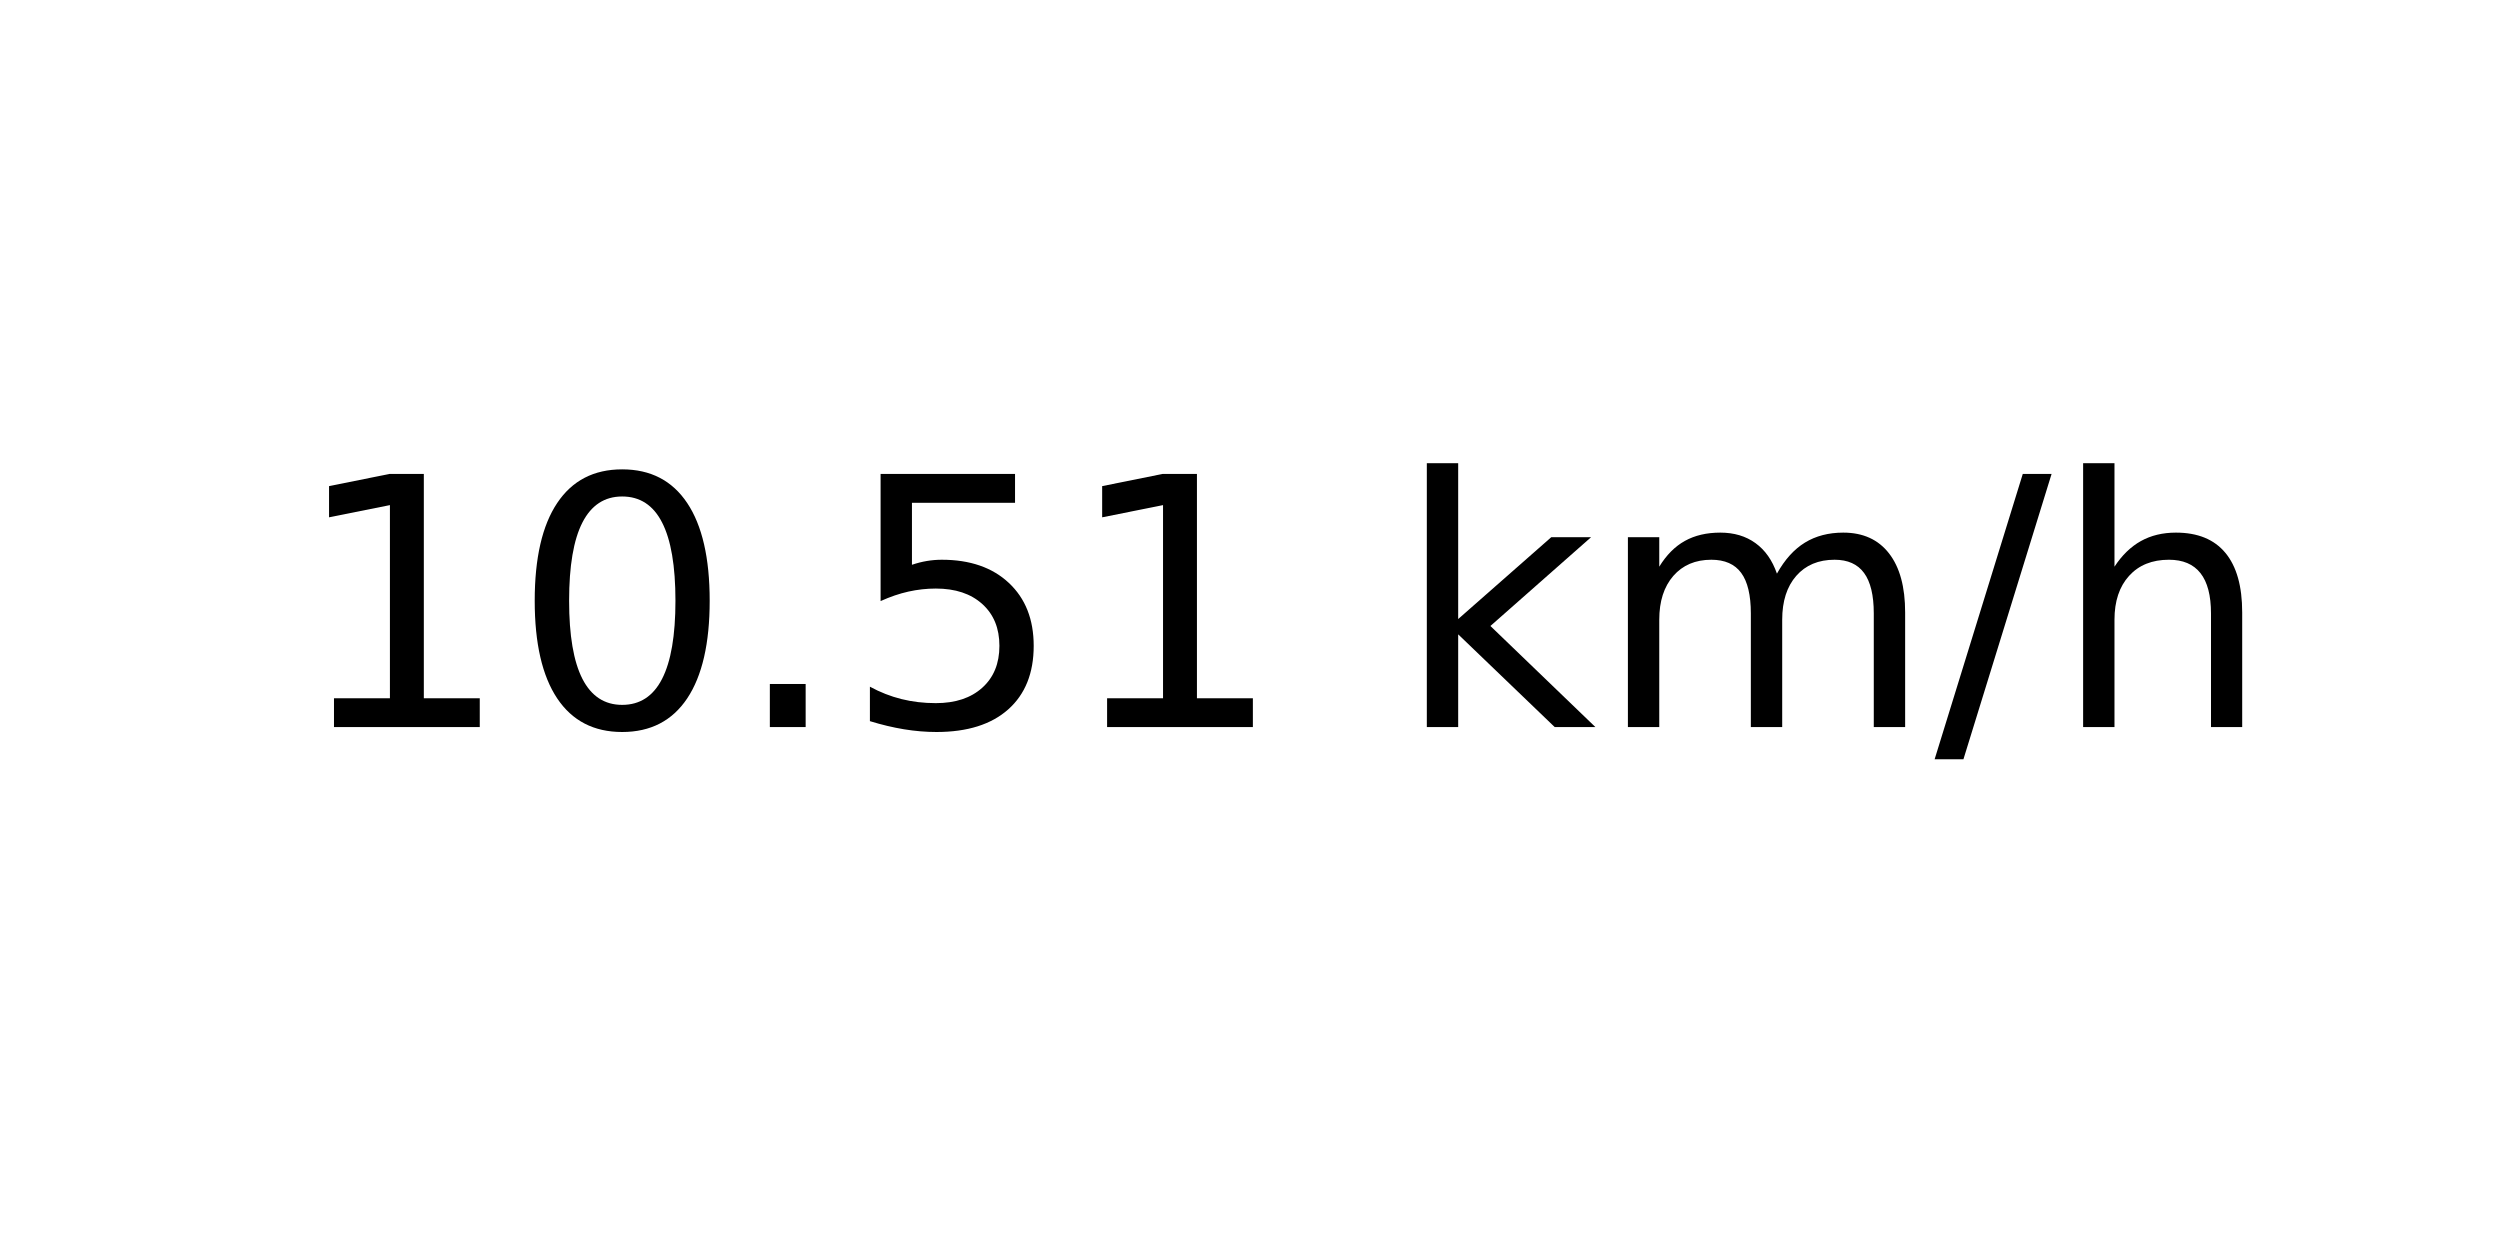
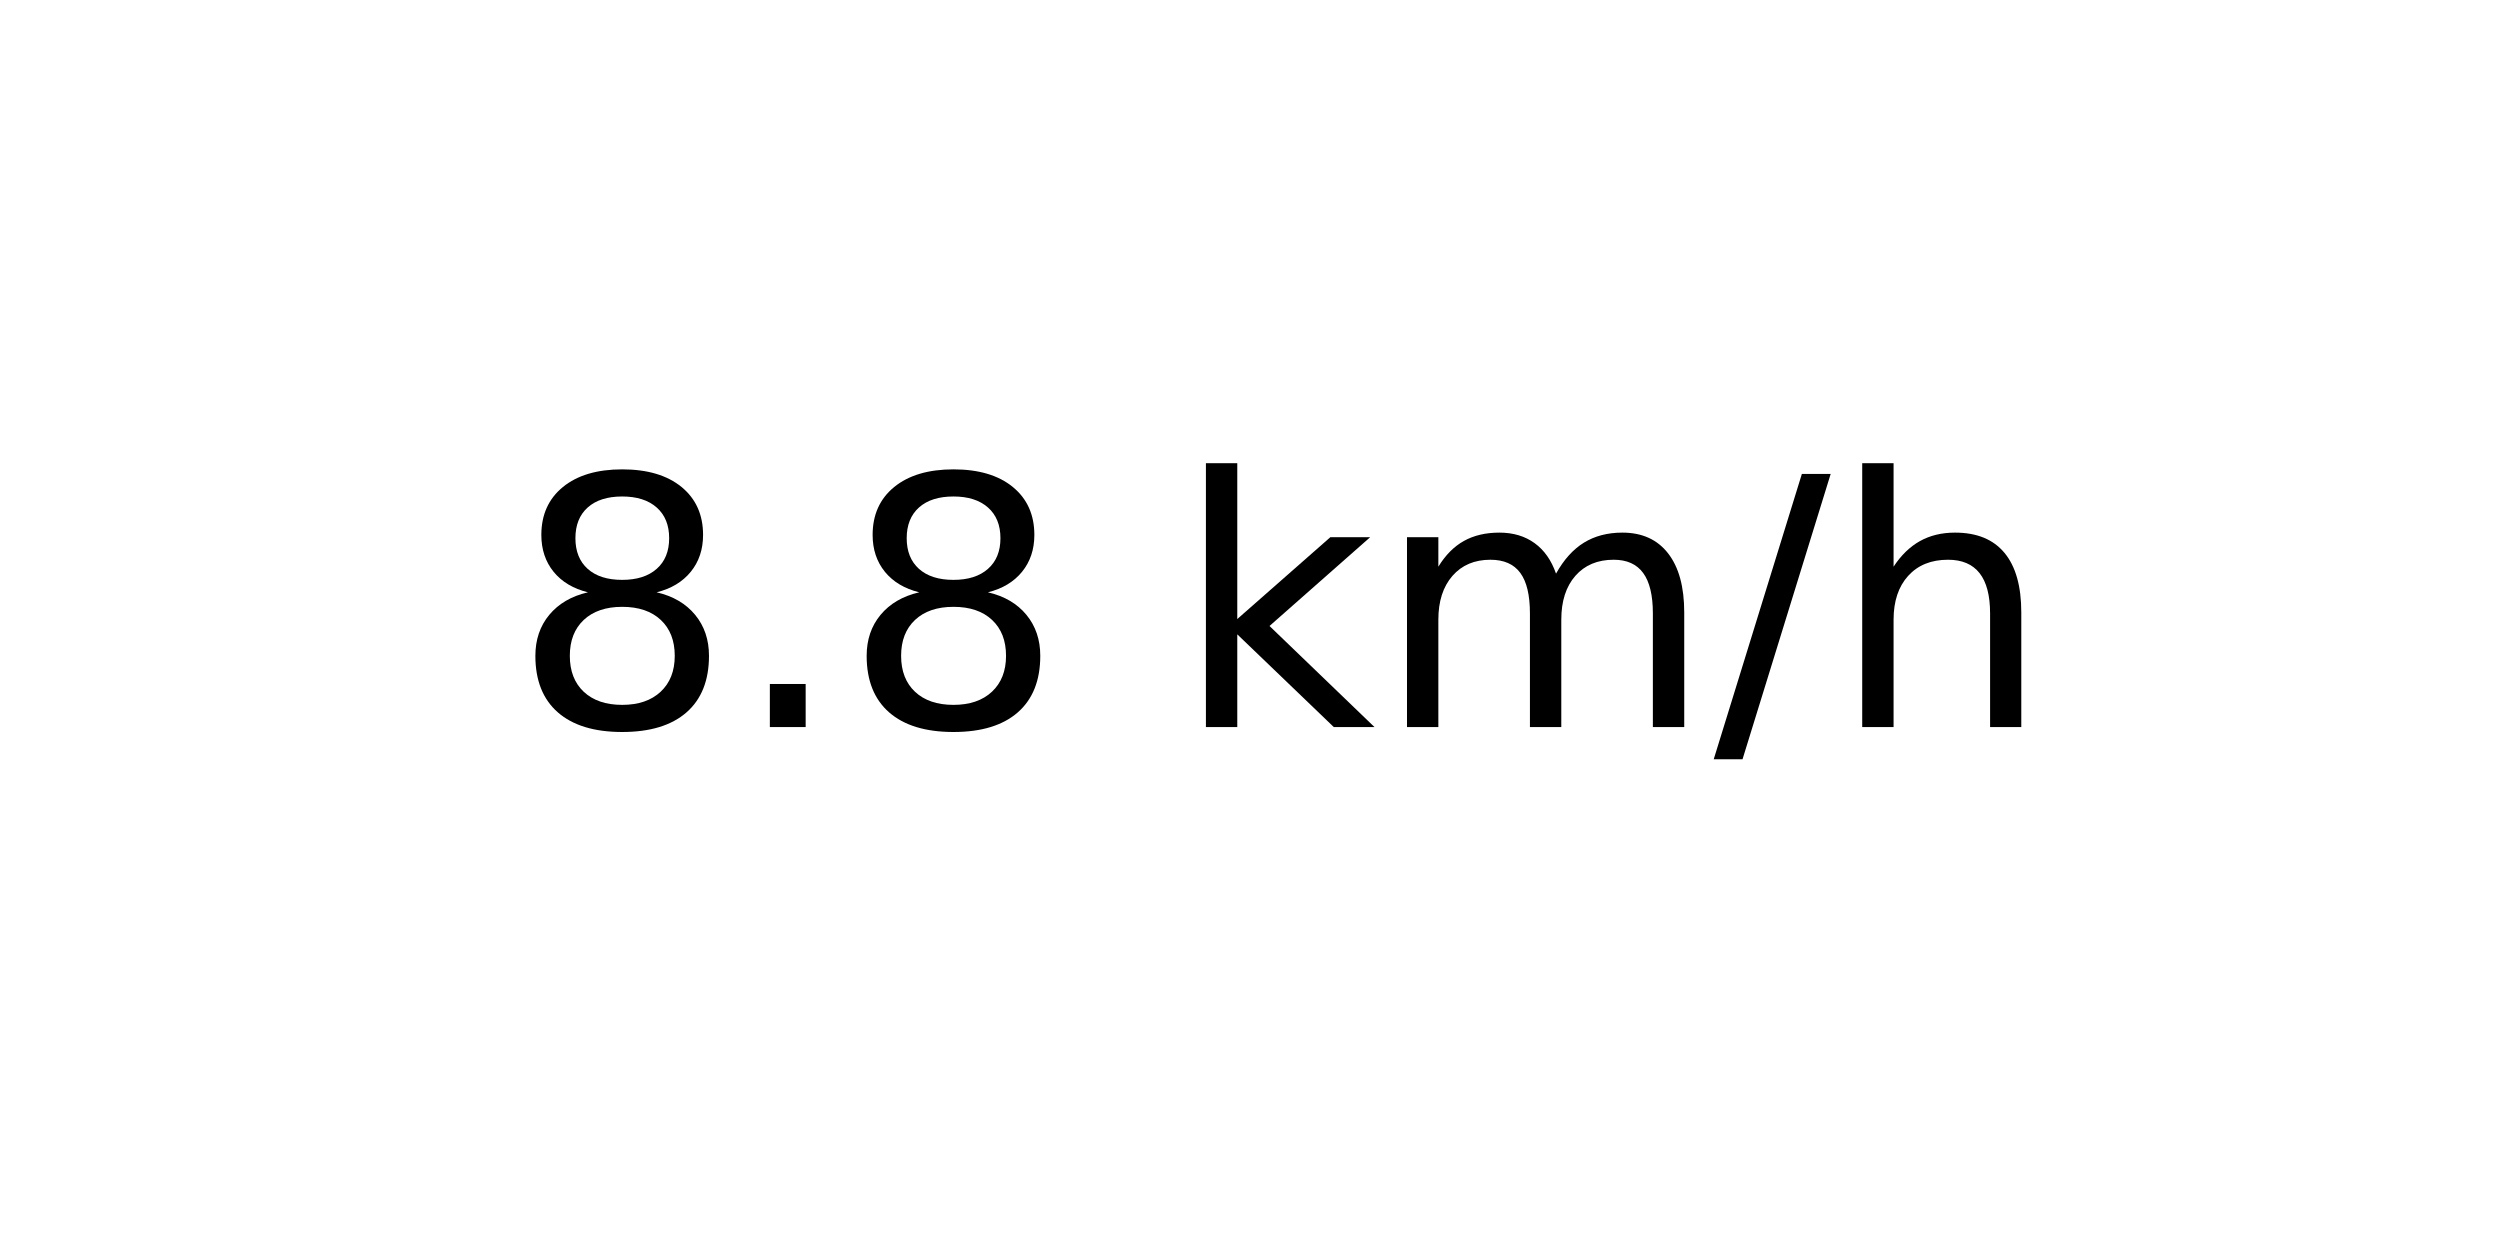
<svg xmlns="http://www.w3.org/2000/svg" xmlns:xlink="http://www.w3.org/1999/xlink" width="72pt" height="36pt" viewBox="0 0 72 36" version="1.1">
  <defs>
    <style type="text/css">*{stroke-linejoin: round; stroke-linecap: butt}</style>
  </defs>
  <g id="figure_1">
    <g id="axes_1">
      <g id="text_1">
-         <g transform="translate(8.378125 20.93937) scale(0.1 -0.1)">
+         <g transform="translate(14.74062 20.93937) scale(0.1 -0.1)">
          <defs>
-             <path id="DejaVuSans-31" d="M 794 531  L 1825 531  L 1825 4091  L 703 3866  L 703 4441  L 1819 4666  L 2450 4666  L 2450 531  L 3481 531  L 3481 0  L 794 0  L 794 531  z " transform="scale(0.015625)" />
-             <path id="DejaVuSans-30" d="M 2034 4250  Q 1547 4250 1301 3770  Q 1056 3291 1056 2328  Q 1056 1369 1301 889  Q 1547 409 2034 409  Q 2525 409 2770 889  Q 3016 1369 3016 2328  Q 3016 3291 2770 3770  Q 2525 4250 2034 4250  z M 2034 4750  Q 2819 4750 3233 4129  Q 3647 3509 3647 2328  Q 3647 1150 3233 529  Q 2819 -91 2034 -91  Q 1250 -91 836 529  Q 422 1150 422 2328  Q 422 3509 836 4129  Q 1250 4750 2034 4750  z " transform="scale(0.015625)" />
+             <path id="DejaVuSans-38" d="M 2034 2216  Q 1584 2216 1326 1975  Q 1069 1734 1069 1313  Q 1069 891 1326 650  Q 1584 409 2034 409  Q 2484 409 2743 651  Q 3003 894 3003 1313  Q 3003 1734 2745 1975  Q 2488 2216 2034 2216  z M 1403 2484  Q 997 2584 770 2862  Q 544 3141 544 3541  Q 544 4100 942 4425  Q 1341 4750 2034 4750  Q 2731 4750 3128 4425  Q 3525 4100 3525 3541  Q 3525 3141 3298 2862  Q 3072 2584 2669 2484  Q 3125 2378 3379 2068  Q 3634 1759 3634 1313  Q 3634 634 3220 271  Q 2806 -91 2034 -91  Q 1263 -91 848 271  Q 434 634 434 1313  Q 434 1759 690 2068  Q 947 2378 1403 2484  z M 1172 3481  Q 1172 3119 1398 2916  Q 1625 2713 2034 2713  Q 2441 2713 2670 2916  Q 2900 3119 2900 3481  Q 2900 3844 2670 4047  Q 2441 4250 2034 4250  Q 1625 4250 1398 4047  Q 1172 3844 1172 3481  z " transform="scale(0.015625)" />
            <path id="DejaVuSans-2e" d="M 684 794  L 1344 794  L 1344 0  L 684 0  L 684 794  z " transform="scale(0.015625)" />
-             <path id="DejaVuSans-35" d="M 691 4666  L 3169 4666  L 3169 4134  L 1269 4134  L 1269 2991  Q 1406 3038 1543 3061  Q 1681 3084 1819 3084  Q 2600 3084 3056 2656  Q 3513 2228 3513 1497  Q 3513 744 3044 326  Q 2575 -91 1722 -91  Q 1428 -91 1123 -41  Q 819 9 494 109  L 494 744  Q 775 591 1075 516  Q 1375 441 1709 441  Q 2250 441 2565 725  Q 2881 1009 2881 1497  Q 2881 1984 2565 2268  Q 2250 2553 1709 2553  Q 1456 2553 1204 2497  Q 953 2441 691 2322  L 691 4666  z " transform="scale(0.015625)" />
            <path id="DejaVuSans-20" transform="scale(0.015625)" />
            <path id="DejaVuSans-6b" d="M 581 4863  L 1159 4863  L 1159 1991  L 2875 3500  L 3609 3500  L 1753 1863  L 3688 0  L 2938 0  L 1159 1709  L 1159 0  L 581 0  L 581 4863  z " transform="scale(0.015625)" />
            <path id="DejaVuSans-6d" d="M 3328 2828  Q 3544 3216 3844 3400  Q 4144 3584 4550 3584  Q 5097 3584 5394 3201  Q 5691 2819 5691 2113  L 5691 0  L 5113 0  L 5113 2094  Q 5113 2597 4934 2840  Q 4756 3084 4391 3084  Q 3944 3084 3684 2787  Q 3425 2491 3425 1978  L 3425 0  L 2847 0  L 2847 2094  Q 2847 2600 2669 2842  Q 2491 3084 2119 3084  Q 1678 3084 1418 2786  Q 1159 2488 1159 1978  L 1159 0  L 581 0  L 581 3500  L 1159 3500  L 1159 2956  Q 1356 3278 1631 3431  Q 1906 3584 2284 3584  Q 2666 3584 2933 3390  Q 3200 3197 3328 2828  z " transform="scale(0.015625)" />
            <path id="DejaVuSans-2f" d="M 1625 4666  L 2156 4666  L 531 -594  L 0 -594  L 1625 4666  z " transform="scale(0.015625)" />
            <path id="DejaVuSans-68" d="M 3513 2113  L 3513 0  L 2938 0  L 2938 2094  Q 2938 2591 2744 2837  Q 2550 3084 2163 3084  Q 1697 3084 1428 2787  Q 1159 2491 1159 1978  L 1159 0  L 581 0  L 581 4863  L 1159 4863  L 1159 2956  Q 1366 3272 1645 3428  Q 1925 3584 2291 3584  Q 2894 3584 3203 3211  Q 3513 2838 3513 2113  z " transform="scale(0.015625)" />
          </defs>
-           <use xlink:href="#DejaVuSans-31" />
-           <use xlink:href="#DejaVuSans-30" x="63.623" />
-           <use xlink:href="#DejaVuSans-2e" x="127.246" />
-           <use xlink:href="#DejaVuSans-35" x="159.033" />
-           <use xlink:href="#DejaVuSans-31" x="222.656" />
-           <use xlink:href="#DejaVuSans-20" x="286.279" />
-           <use xlink:href="#DejaVuSans-6b" x="318.066" />
-           <use xlink:href="#DejaVuSans-6d" x="375.977" />
-           <use xlink:href="#DejaVuSans-2f" x="473.389" />
-           <use xlink:href="#DejaVuSans-68" x="507.08" />
+           <use xlink:href="#DejaVuSans-38" />
+           <use xlink:href="#DejaVuSans-2e" x="63.623" />
+           <use xlink:href="#DejaVuSans-38" x="95.41" />
+           <use xlink:href="#DejaVuSans-20" x="159.033" />
+           <use xlink:href="#DejaVuSans-6b" x="190.82" />
+           <use xlink:href="#DejaVuSans-6d" x="248.73" />
+           <use xlink:href="#DejaVuSans-2f" x="346.143" />
+           <use xlink:href="#DejaVuSans-68" x="379.834" />
        </g>
      </g>
    </g>
  </g>
</svg>
